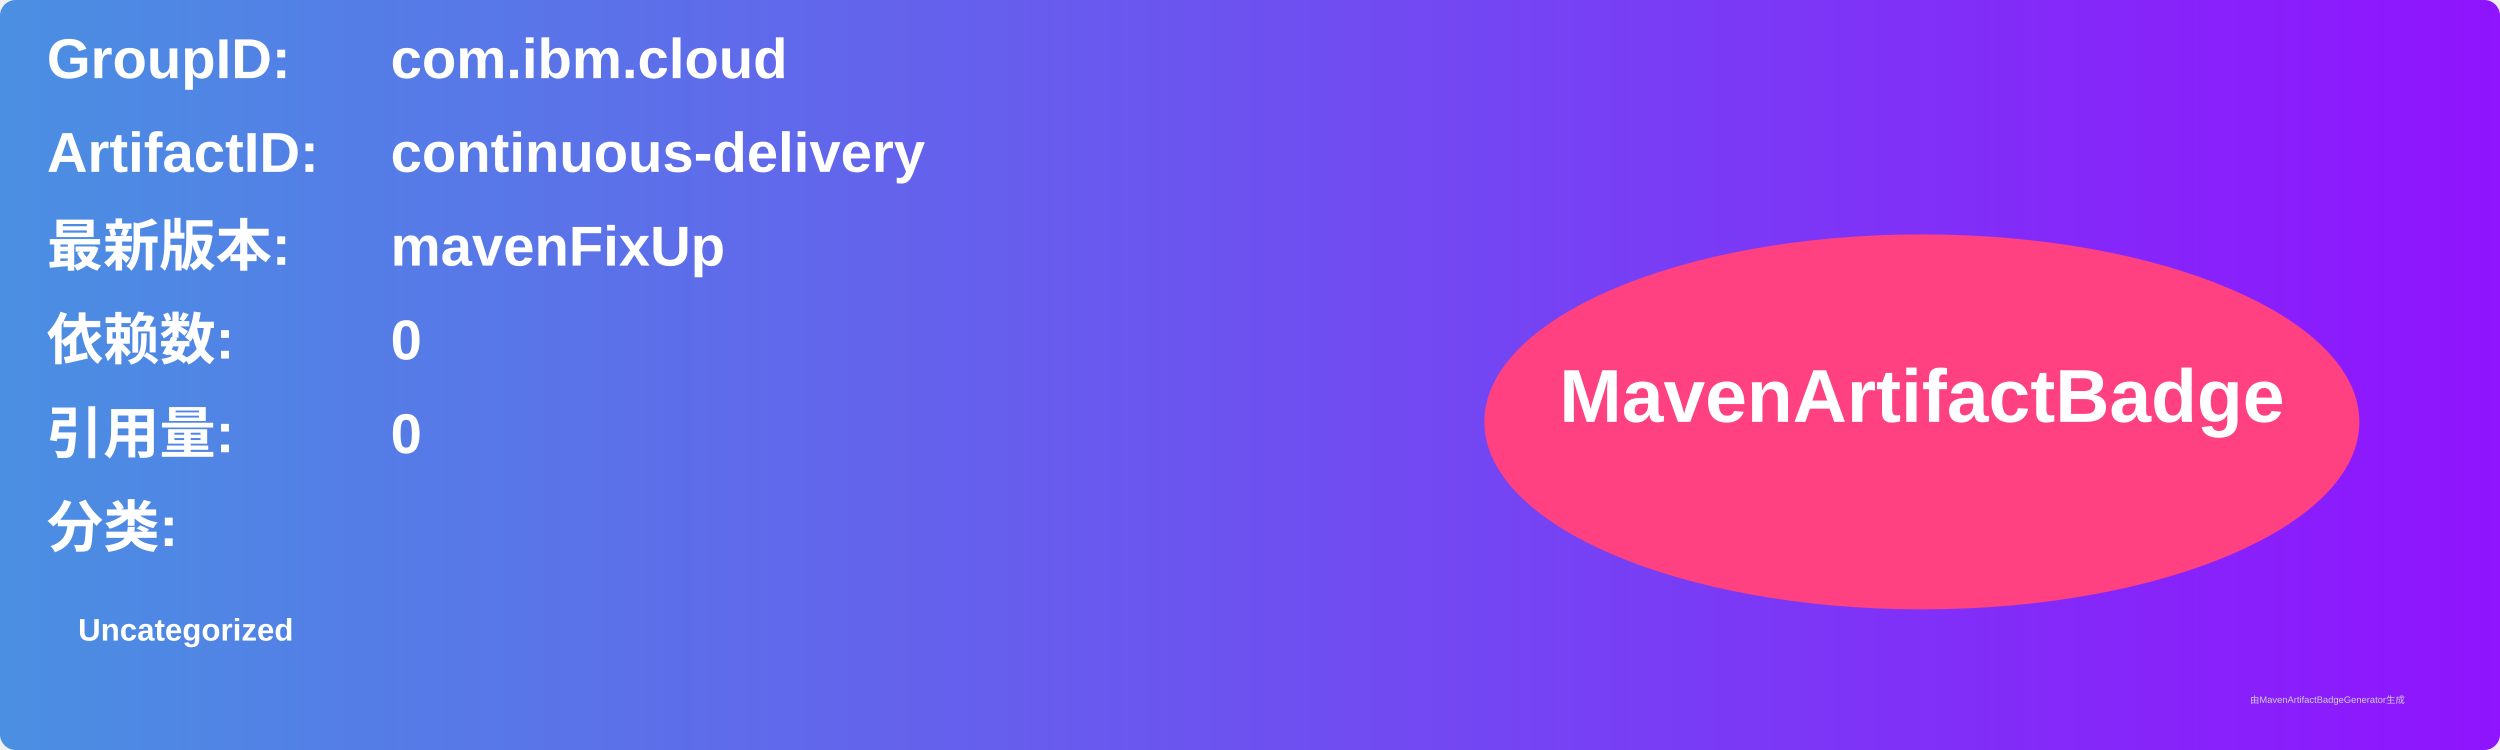
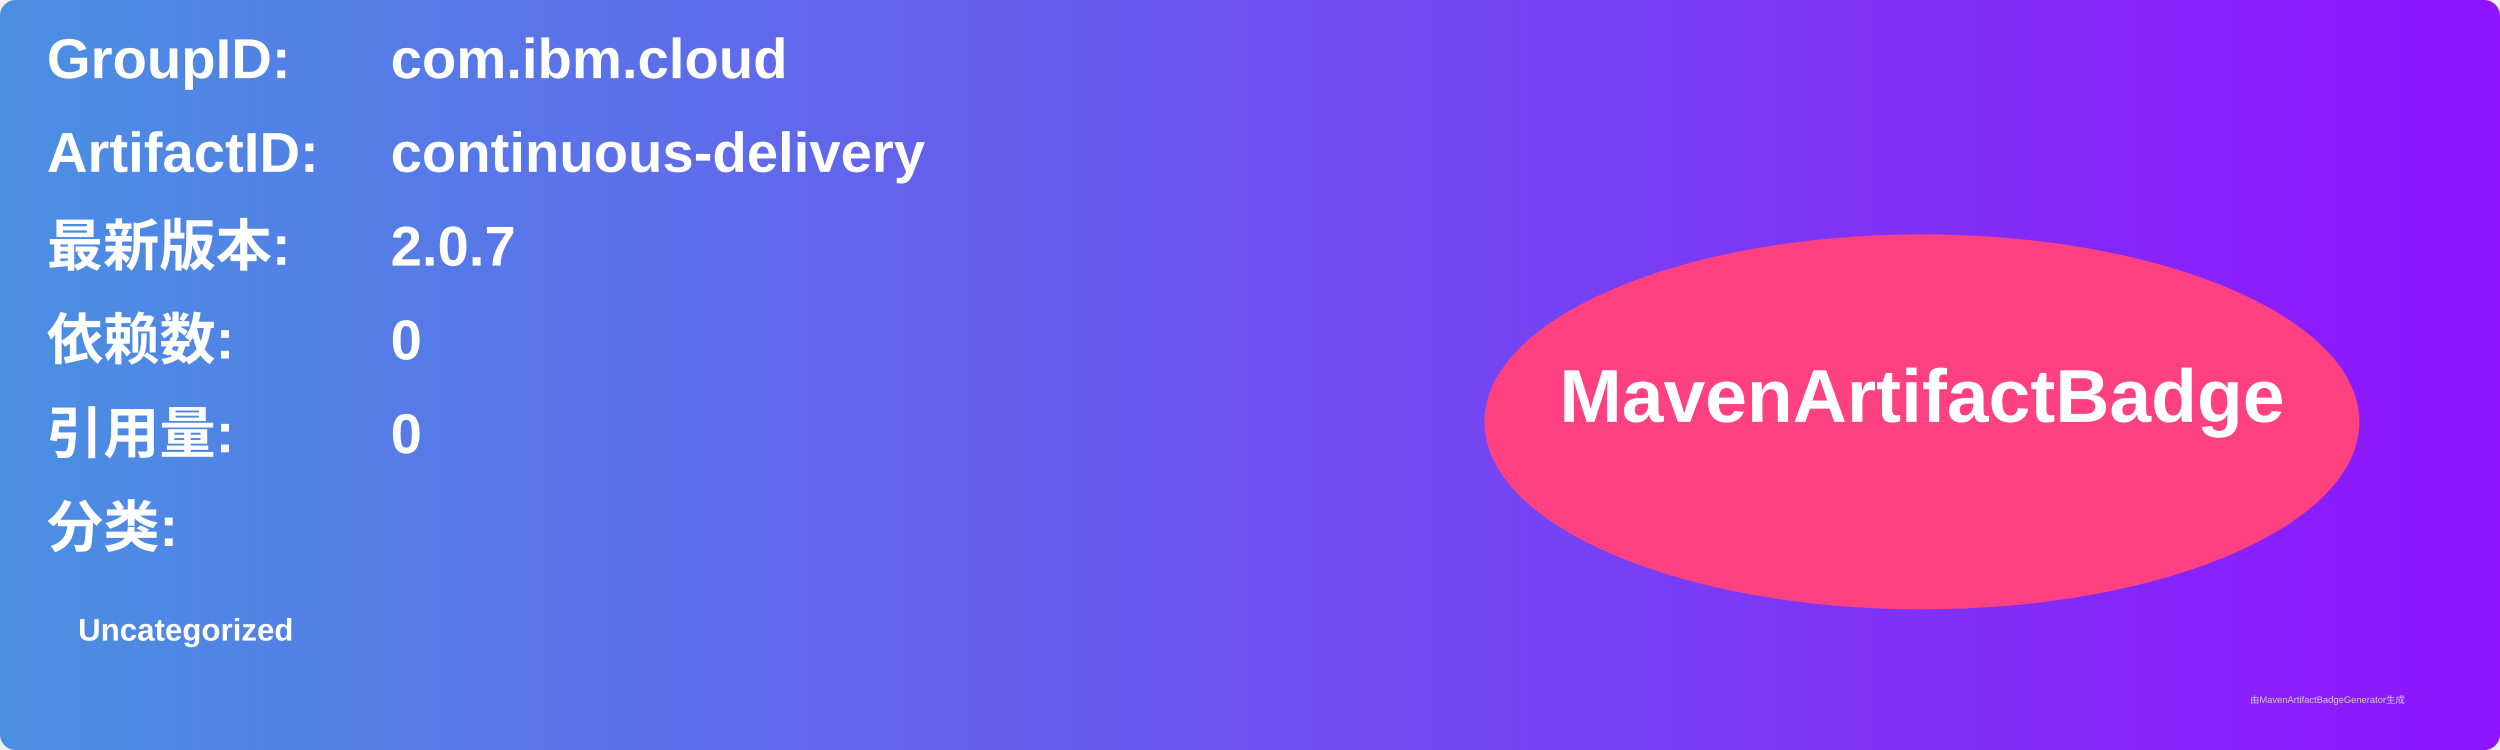
<svg xmlns="http://www.w3.org/2000/svg" width="800" height="240" viewBox="0 0 800 240">
  <linearGradient id="grad" x1="0%" y1="0%" x2="100%" y2="0%">
    <stop offset="0%" stop-color="#4a90e2" />
    <stop offset="100%" stop-color="#9013fe" />
  </linearGradient>
  <rect width="100%" height="100%" rx="5" ry="5" fill="url(#grad)" />
  <g transform="translate(15, 15)">
    <text x="0" y="10" font-family="Arial" font-size="18" fill="white" font-weight="bold" width="260">GroupID:</text>
    <text x="110" y="10" font-family="Arial" font-size="18" fill="white" font-weight="bold" width="460">com.ibm.cloud</text>
    <text x="0" y="40" font-family="Arial" font-size="18" fill="white" font-weight="bold" width="260">ArtifactID:</text>
    <text x="110" y="40" font-family="Arial" font-size="18" fill="white" font-weight="bold" width="460">continuous-delivery</text>
    <text x="0" y="70" font-family="Arial" font-size="18" fill="white" font-weight="bold">最新版本:</text>
    <text x="110" y="70" font-family="Arial" font-size="18" fill="white" font-weight="bold">
-       <tspan font-weight="bold">mavenFixUp</tspan>
+       <tspan font-weight="bold">2.0.7</tspan>
    </text>
    <text x="0" y="100" font-family="Arial" font-size="18" fill="white" font-weight="bold">依赖数: </text>
    <text x="110" y="100" font-family="Arial" font-size="18" fill="white">
      <tspan font-weight="bold">0</tspan>
    </text>
    <text x="0" y="130" font-family="Arial" font-size="18" fill="white" font-weight="bold">引用量: </text>
    <text x="110" y="130" font-family="Arial" font-size="18" fill="white">
      <tspan font-weight="bold">0</tspan>
    </text>
    <text x="0" y="160" font-family="Arial" font-size="18" fill="white" font-weight="bold">分类:</text>
    <text x="10" y="190" font-family="Arial" font-size="10" fill="white">
      <tspan font-weight="bold">Uncategorized</tspan>
    </text>
    <ellipse cx="600" cy="120" rx="140" ry="60" fill="#ff4081" />
    <text x="600" y="120" text-anchor="middle" font-family="Arial" font-size="24" fill="white" font-weight="bold">MavenArtifactBadge</text>
  </g>
  <text x="720" y="225" font-family="Arial" font-size="3" fill="#d0d0d0">由MavenArtifactBadgeGenerator生成</text>
</svg>
